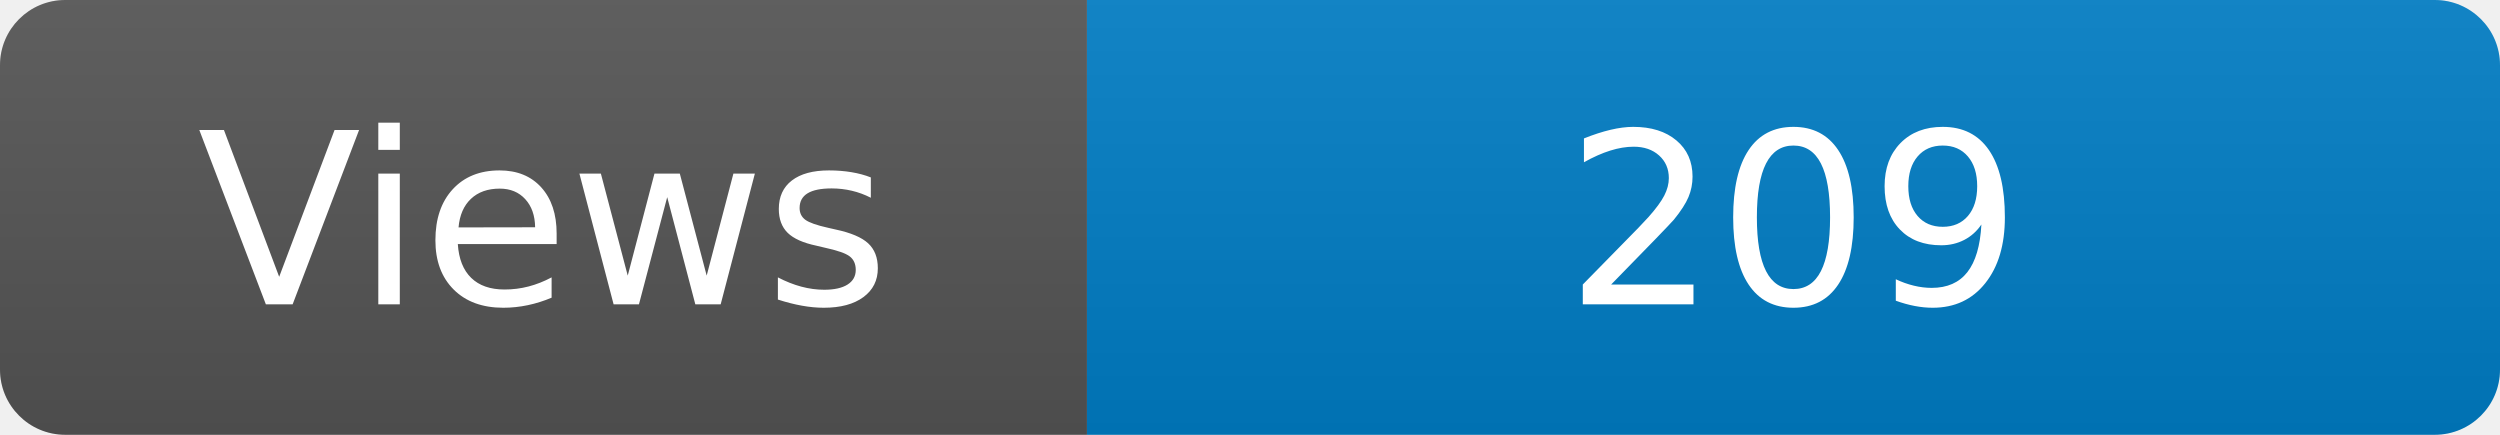
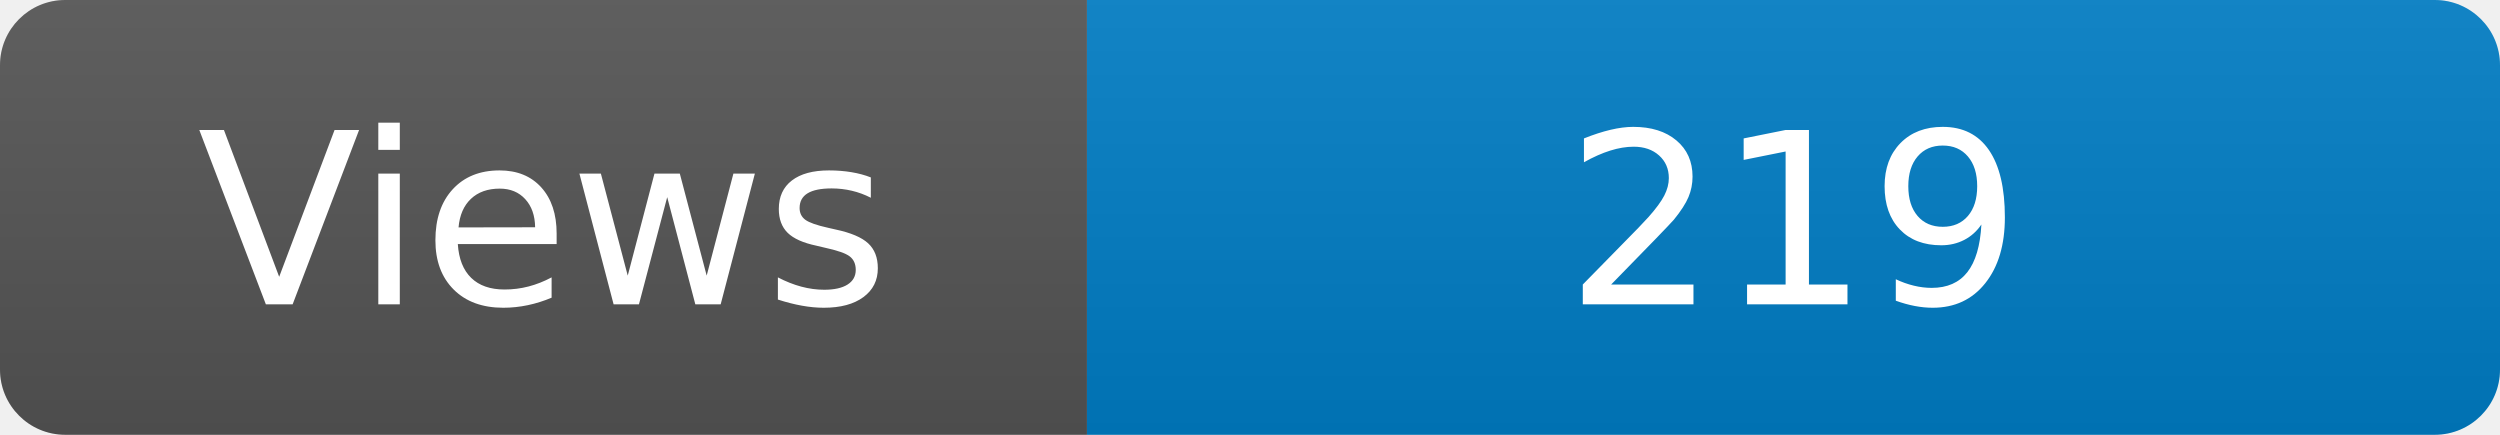
<svg xmlns="http://www.w3.org/2000/svg" width="115" height="20" role="img" aria-label="Maintained?: yes">
  <linearGradient id="s" x2="0" y2="100%">
    <stop offset="0" stop-color="#bbb" stop-opacity=".1" />
    <stop offset="1" stop-opacity=".1" />
  </linearGradient>
  <clipPath id="r">
    <rect width="115" height="20" rx="3" fill="#fff" />
  </clipPath>
  <g clip-path="url(#r)">
    <rect width="50" height="20" fill="#555" />
    <rect x="50" width="160" height="20" fill="#007ec6" />
    <rect width="115" height="20" fill="url(#s)" />
  </g>
  <g fill="#fff" text-anchor="middle" font-family="Verdana,Geneva,DejaVu Sans,sans-serif" font-size="110">
    <text x="250" y="140" transform="scale(.1)" fill="#fff">Views</text>
-     <text x="825" y="140" transform="scale(.1)" fill="#fff">209</text>
+     <text x="825" y="140" transform="scale(.1)" fill="#fff">219</text>
  </g>
</svg>
